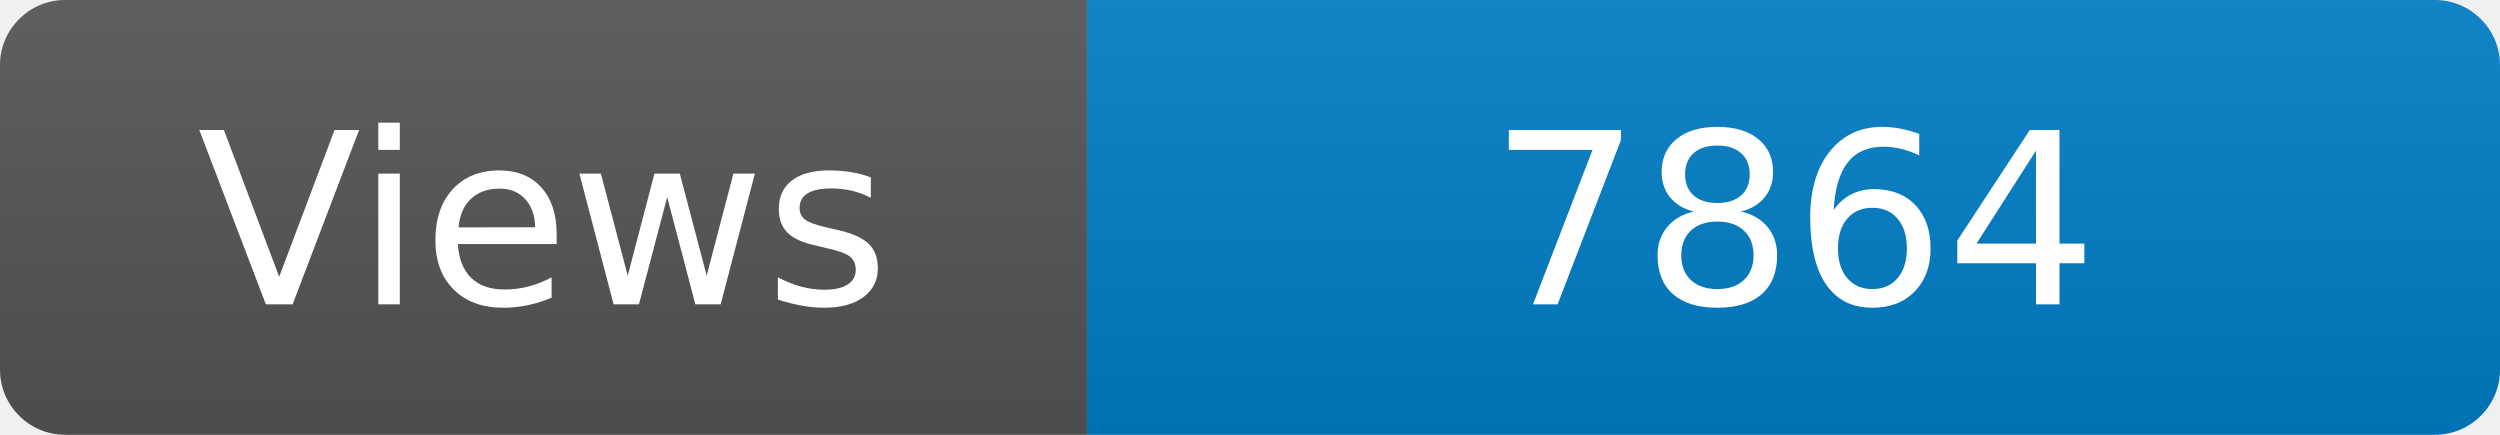
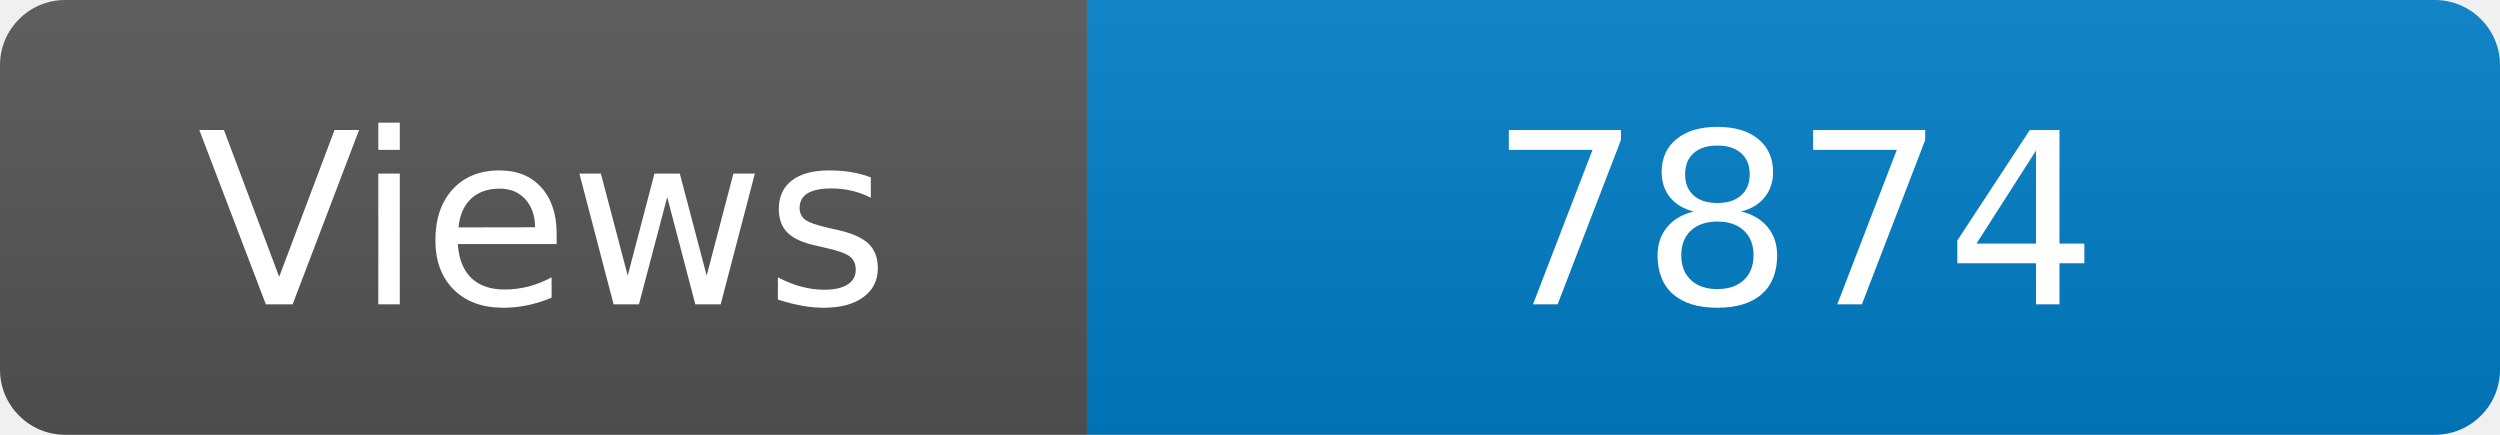
<svg xmlns="http://www.w3.org/2000/svg" width="115" height="20" role="img" aria-label="Maintained?: yes">
  <linearGradient id="s" x2="0" y2="100%">
    <stop offset="0" stop-color="#bbb" stop-opacity=".1" />
    <stop offset="1" stop-opacity=".1" />
  </linearGradient>
  <clipPath id="r">
    <rect width="115" height="20" rx="3" fill="#fff" />
  </clipPath>
  <g clip-path="url(#r)">
    <rect width="50" height="20" fill="#555" />
    <rect x="50" width="160" height="20" fill="#007ec6" />
    <rect width="115" height="20" fill="url(#s)" />
  </g>
  <g fill="#fff" text-anchor="middle" font-family="Verdana,Geneva,DejaVu Sans,sans-serif" font-size="110">
    <text x="250" y="140" transform="scale(.1)" fill="#fff">Views</text>
-     <text x="825" y="140" transform="scale(.1)" fill="#fff">7864</text>
+     <text x="825" y="140" transform="scale(.1)" fill="#fff">7874</text>
  </g>
</svg>
